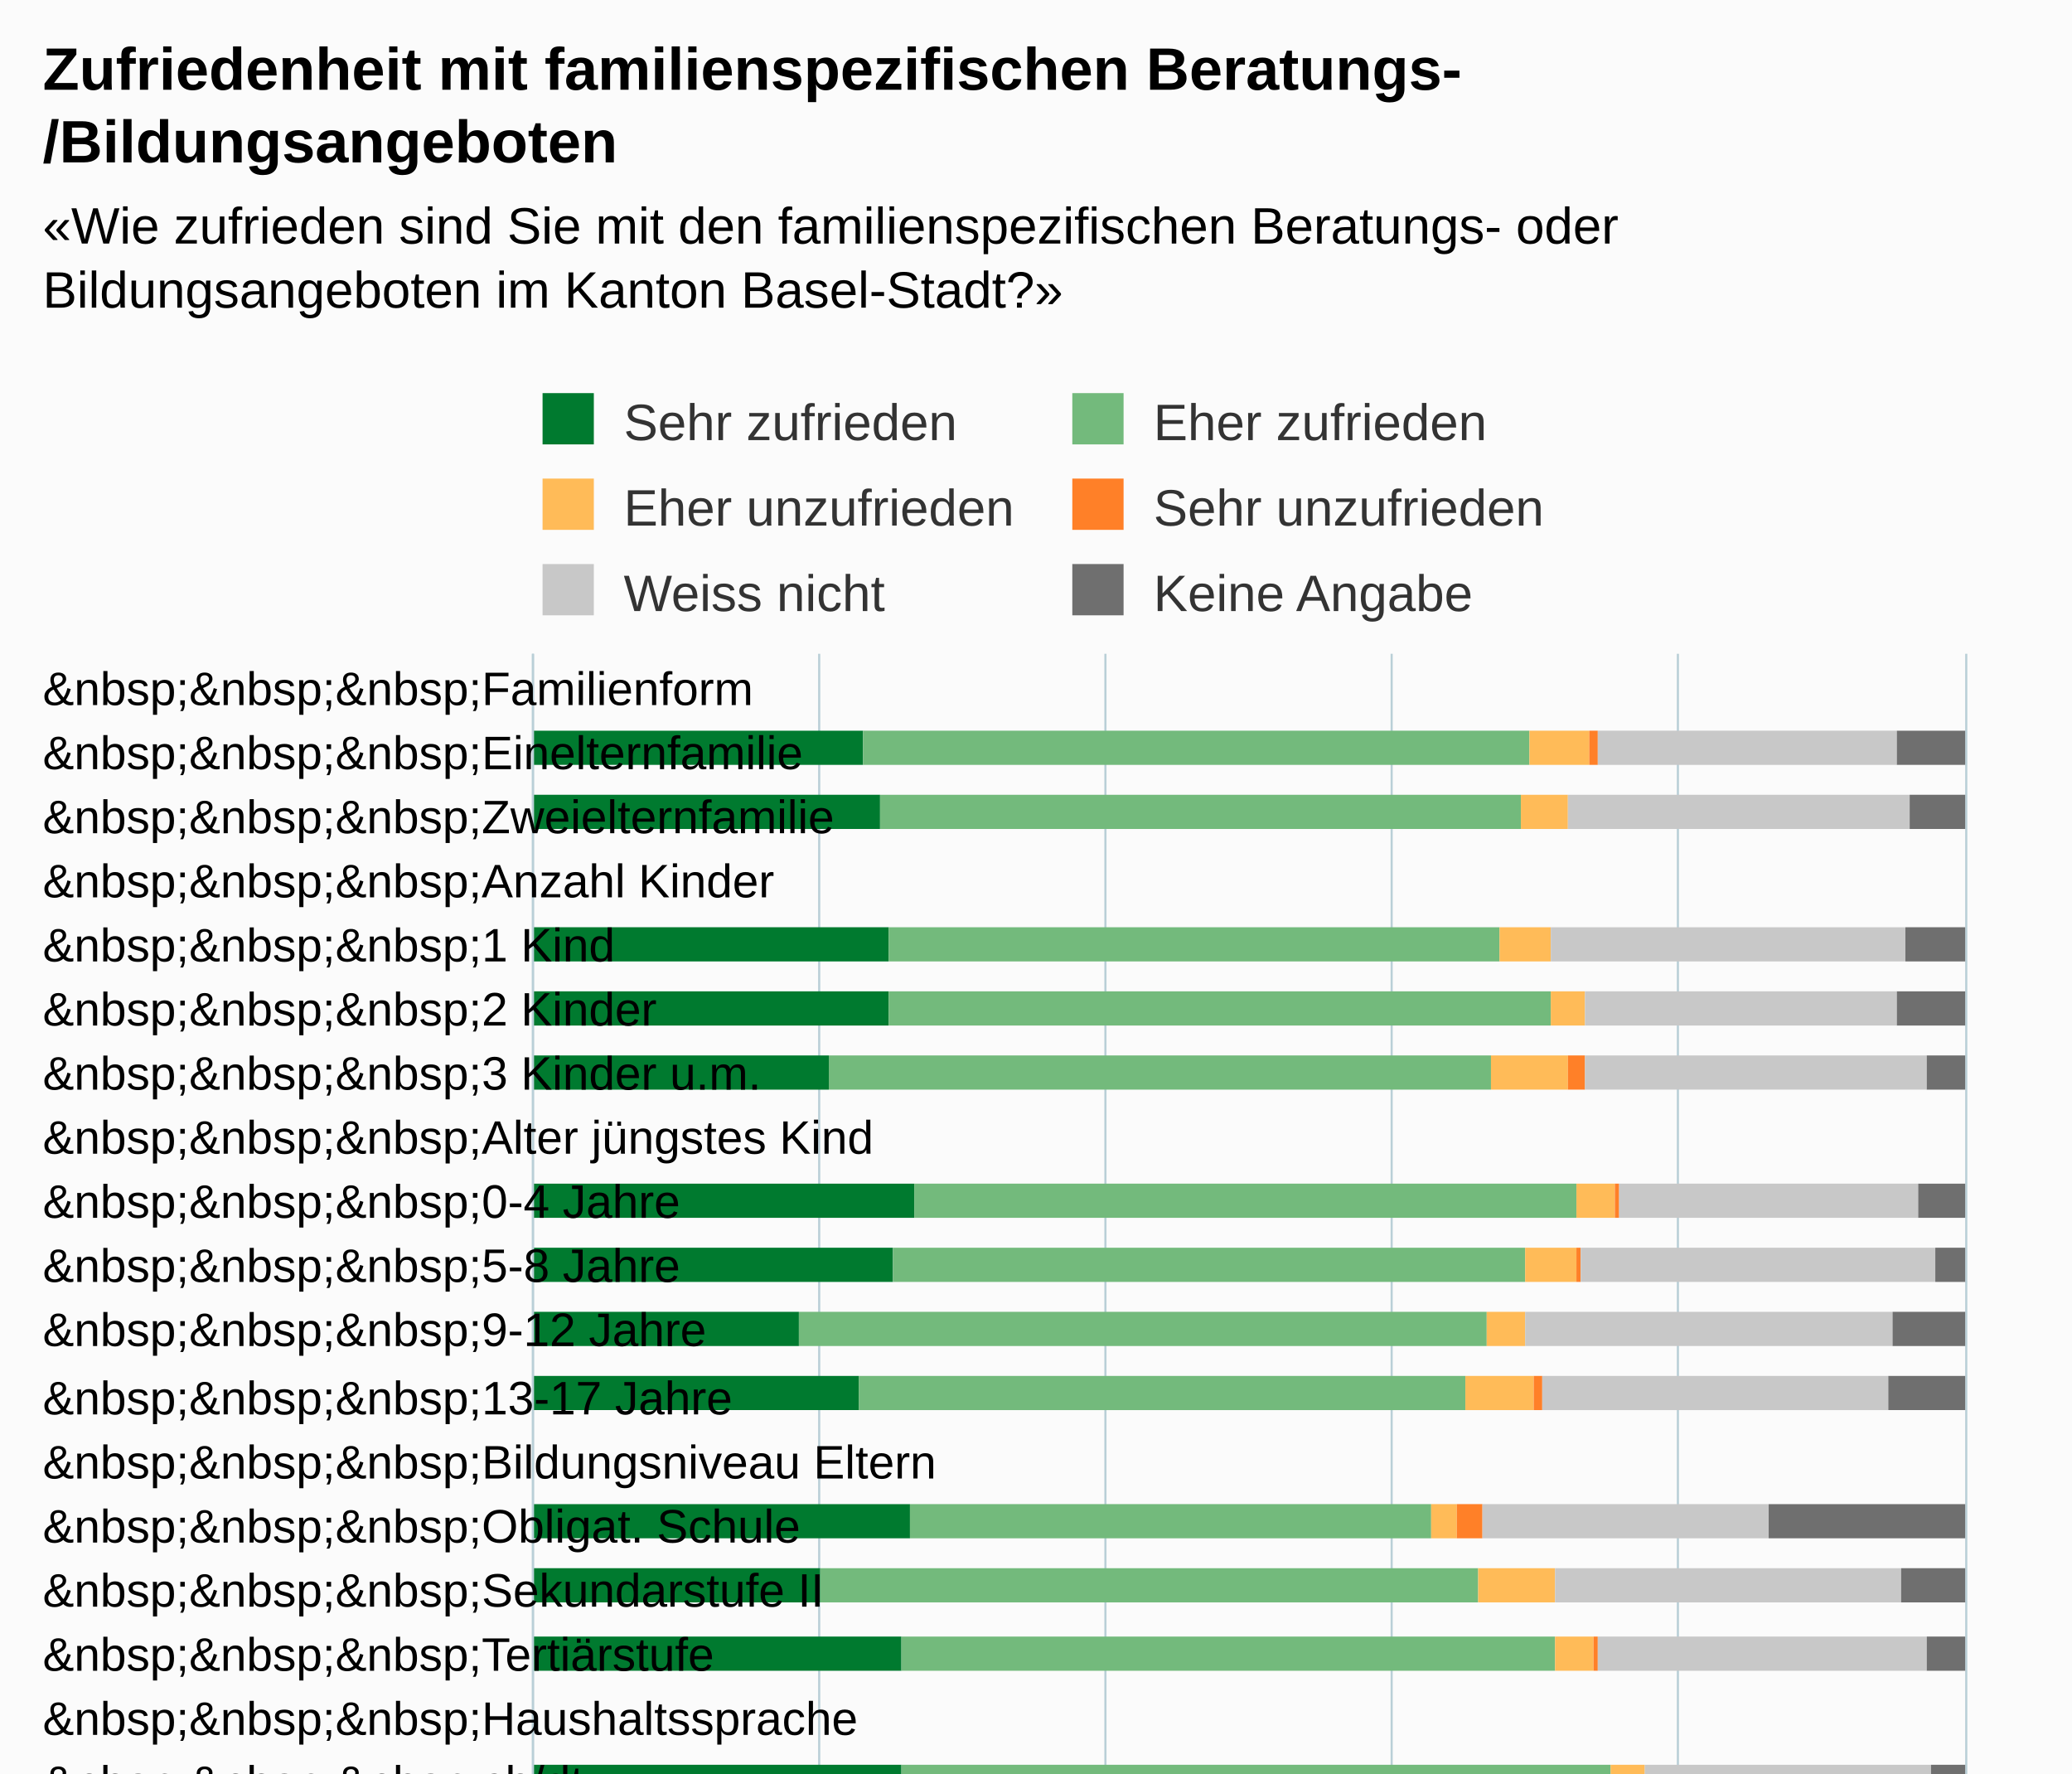
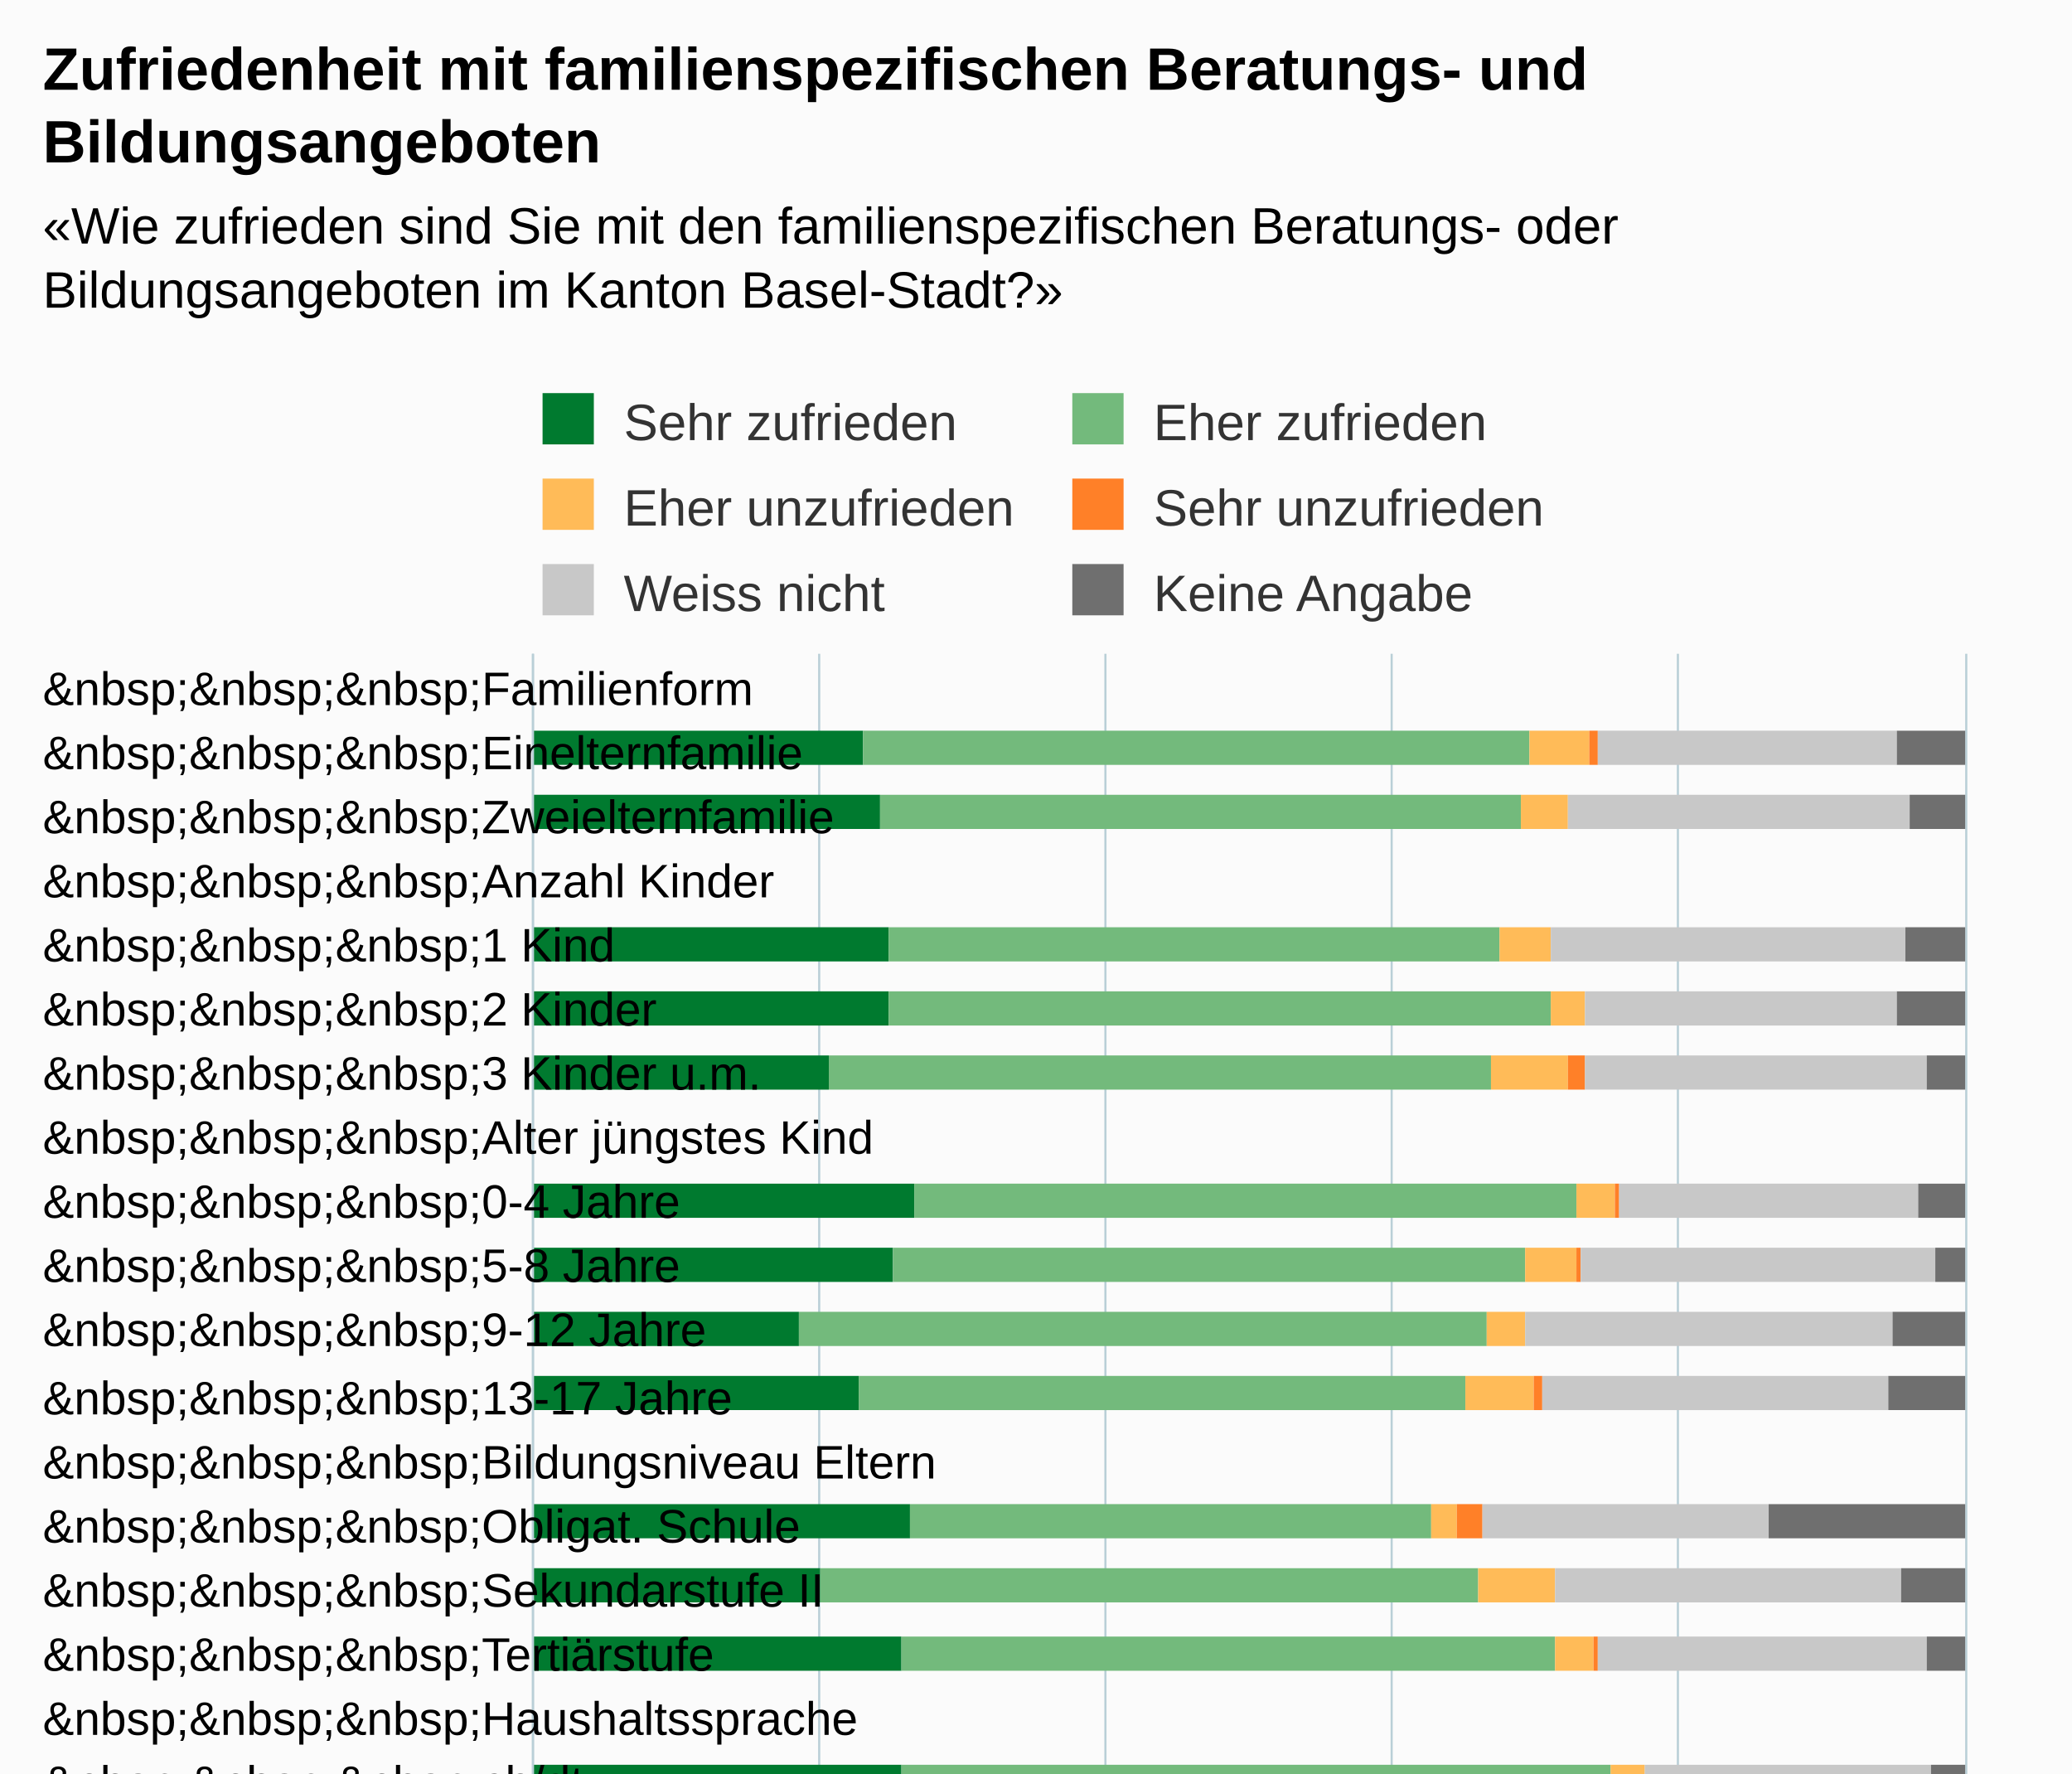
<svg xmlns="http://www.w3.org/2000/svg" version="1.1" class="highcharts-root" style="font-family:Arial;font-size:12px;" viewBox="0 0 485 415">
  <defs>
-     <clipPath id="highcharts-dix34f2-6">
+     <clipPath id="highcharts-hon3lzp-6">
      <rect x="0" y="0" width="498" height="335" fill="none" />
    </clipPath>
-     <clipPath id="highcharts-dix34f2-7">
+     <clipPath id="highcharts-hon3lzp-7">
      <rect x="0" y="0" width="498" height="335" fill="none" />
    </clipPath>
  </defs>
  <rect fill="#fbfbfb" class="highcharts-background" x="0" y="0" width="485" height="713" rx="0" ry="0" />
  <rect fill="none" class="highcharts-plot-background" x="125" y="153" width="335" height="498" />
  <g class="highcharts-pane-group" data-z-index="0" />
  <g class="highcharts-grid highcharts-xaxis-grid " data-z-index="1">
    <path fill="none" data-z-index="1" class="highcharts-grid-line" d="M 125 168.5 L 460 168.5" opacity="1" />
    <path fill="none" data-z-index="1" class="highcharts-grid-line" d="M 125 183.5 L 460 183.5" opacity="1" />
    <path fill="none" data-z-index="1" class="highcharts-grid-line" d="M 125 198.5 L 460 198.5" opacity="1" />
    <path fill="none" data-z-index="1" class="highcharts-grid-line" d="M 125 213.5 L 460 213.5" opacity="1" />
    <path fill="none" data-z-index="1" class="highcharts-grid-line" d="M 125 228.5 L 460 228.5" opacity="1" />
    <path fill="none" data-z-index="1" class="highcharts-grid-line" d="M 125 244.5 L 460 244.5" opacity="1" />
    <path fill="none" data-z-index="1" class="highcharts-grid-line" d="M 125 259.5 L 460 259.5" opacity="1" />
    <path fill="none" data-z-index="1" class="highcharts-grid-line" d="M 125 274.5 L 460 274.5" opacity="1" />
    <path fill="none" data-z-index="1" class="highcharts-grid-line" d="M 125 289.5 L 460 289.5" opacity="1" />
    <path fill="none" data-z-index="1" class="highcharts-grid-line" d="M 125 304.5 L 460 304.5" opacity="1" />
    <path fill="none" data-z-index="1" class="highcharts-grid-line" d="M 125 319.5 L 460 319.5" opacity="1" />
    <path fill="none" data-z-index="1" class="highcharts-grid-line" d="M 125 334.5 L 460 334.5" opacity="1" />
    <path fill="none" data-z-index="1" class="highcharts-grid-line" d="M 125 349.5 L 460 349.5" opacity="1" />
    <path fill="none" data-z-index="1" class="highcharts-grid-line" d="M 125 364.5 L 460 364.5" opacity="1" />
    <path fill="none" data-z-index="1" class="highcharts-grid-line" d="M 125 379.5 L 460 379.5" opacity="1" />
    <path fill="none" data-z-index="1" class="highcharts-grid-line" d="M 125 394.5 L 460 394.5" opacity="1" />
    <path fill="none" data-z-index="1" class="highcharts-grid-line" d="M 125 410.5 L 460 410.5" opacity="1" />
    <path fill="none" data-z-index="1" class="highcharts-grid-line" d="M 125 425.5 L 460 425.5" opacity="1" />
    <path fill="none" data-z-index="1" class="highcharts-grid-line" d="M 125 440.5 L 460 440.5" opacity="1" />
    <path fill="none" data-z-index="1" class="highcharts-grid-line" d="M 125 455.5 L 460 455.5" opacity="1" />
    <path fill="none" data-z-index="1" class="highcharts-grid-line" d="M 125 470.5 L 460 470.5" opacity="1" />
    <path fill="none" data-z-index="1" class="highcharts-grid-line" d="M 125 485.5 L 460 485.5" opacity="1" />
    <path fill="none" data-z-index="1" class="highcharts-grid-line" d="M 125 500.5 L 460 500.5" opacity="1" />
    <path fill="none" data-z-index="1" class="highcharts-grid-line" d="M 125 515.5 L 460 515.5" opacity="1" />
    <path fill="none" data-z-index="1" class="highcharts-grid-line" d="M 125 530.5 L 460 530.5" opacity="1" />
    <path fill="none" data-z-index="1" class="highcharts-grid-line" d="M 125 545.5 L 460 545.5" opacity="1" />
    <path fill="none" data-z-index="1" class="highcharts-grid-line" d="M 125 560.5 L 460 560.5" opacity="1" />
    <path fill="none" data-z-index="1" class="highcharts-grid-line" d="M 125 576.5 L 460 576.5" opacity="1" />
    <path fill="none" data-z-index="1" class="highcharts-grid-line" d="M 125 591.5 L 460 591.5" opacity="1" />
    <path fill="none" data-z-index="1" class="highcharts-grid-line" d="M 125 606.5 L 460 606.5" opacity="1" />
    <path fill="none" data-z-index="1" class="highcharts-grid-line" d="M 125 621.5 L 460 621.5" opacity="1" />
    <path fill="none" data-z-index="1" class="highcharts-grid-line" d="M 125 636.5 L 460 636.5" opacity="1" />
    <path fill="none" data-z-index="1" class="highcharts-grid-line" d="M 125 651.5 L 460 651.5" opacity="1" />
    <path fill="none" data-z-index="1" class="highcharts-grid-line" d="M 125 153.5 L 460 153.5" opacity="1" />
  </g>
  <g class="highcharts-grid highcharts-yaxis-grid " data-z-index="1">
    <path fill="none" stroke="#B9CFD7" stroke-width="0.5" data-z-index="1" class="highcharts-grid-line" d="M 124.75 153 L 124.75 651" opacity="1" />
    <path fill="none" stroke="#B9CFD7" stroke-width="0.5" data-z-index="1" class="highcharts-grid-line" d="M 191.75 153 L 191.75 651" opacity="1" />
    <path fill="none" stroke="#B9CFD7" stroke-width="0.5" data-z-index="1" class="highcharts-grid-line" d="M 258.75 153 L 258.75 651" opacity="1" />
    <path fill="none" stroke="#B9CFD7" stroke-width="0.5" data-z-index="1" class="highcharts-grid-line" d="M 325.75 153 L 325.75 651" opacity="1" />
    <path fill="none" stroke="#B9CFD7" stroke-width="0.5" data-z-index="1" class="highcharts-grid-line" d="M 392.75 153 L 392.75 651" opacity="1" />
    <path fill="none" stroke="#B9CFD7" stroke-width="0.5" data-z-index="1" class="highcharts-grid-line" d="M 460.25 153 L 460.25 651" opacity="1" />
  </g>
  <rect fill="none" class="highcharts-plot-border" data-z-index="1" x="125" y="153" width="335" height="498" />
  <g class="highcharts-axis highcharts-xaxis " data-z-index="2">
    <path fill="none" class="highcharts-axis-line" stroke="#B9CFD7" stroke-width="0.5" data-z-index="7" d="M 124.75 153 L 124.75 651" />
  </g>
  <g class="highcharts-axis highcharts-yaxis " data-z-index="2">
    <path fill="none" class="highcharts-axis-line" data-z-index="7" d="M 125 651 L 460 651" />
  </g>
  <g class="highcharts-series-group" data-z-index="3">
-     <g data-z-index="0.1" class="highcharts-series highcharts-series-0 highcharts-column-series " transform="translate(460,651) rotate(90) scale(-1,1) scale(1 1)" clip-path="url(#highcharts-dix34f2-7)">
+     <g data-z-index="0.1" class="highcharts-series highcharts-series-0 highcharts-column-series " transform="translate(460,651) rotate(90) scale(-1,1) scale(1 1)" clip-path="url(#highcharts-hon3lzp-7)">
      <rect x="472" y="258" width="8" height="78" fill="#007A2F" class="highcharts-point" />
      <rect x="457" y="254" width="8" height="82" fill="#007A2F" class="highcharts-point" />
      <rect x="426" y="252" width="8" height="84" fill="#007A2F" class="highcharts-point" />
      <rect x="411" y="252" width="8" height="84" fill="#007A2F" class="highcharts-point" />
      <rect x="396" y="266" width="8" height="70" fill="#007A2F" class="highcharts-point" />
      <rect x="366" y="246" width="8" height="90" fill="#007A2F" class="highcharts-point" />
      <rect x="351" y="251" width="8" height="85" fill="#007A2F" class="highcharts-point" />
      <rect x="336" y="273" width="8" height="63" fill="#007A2F" class="highcharts-point" />
      <rect x="321" y="259" width="8" height="77" fill="#007A2F" class="highcharts-point" />
      <rect x="291" y="247" width="8" height="89" fill="#007A2F" class="highcharts-point" />
      <rect x="276" y="268" width="8" height="68" fill="#007A2F" class="highcharts-point" />
      <rect x="260" y="249" width="8" height="87" fill="#007A2F" class="highcharts-point" />
      <rect x="230" y="249" width="8" height="87" fill="#007A2F" class="highcharts-point" />
      <rect x="215" y="258" width="8" height="78" fill="#007A2F" class="highcharts-point" />
      <rect x="200" y="268" width="8" height="68" fill="#007A2F" class="highcharts-point" />
      <rect x="170" y="233" width="8" height="103" fill="#007A2F" class="highcharts-point" />
      <rect x="155" y="262" width="8" height="74" fill="#007A2F" class="highcharts-point" />
      <rect x="140" y="255" width="8" height="81" fill="#007A2F" class="highcharts-point" />
      <rect x="110" y="252" width="8" height="84" fill="#007A2F" class="highcharts-point" />
      <rect x="94" y="244" width="8" height="92" fill="#007A2F" class="highcharts-point" />
      <rect x="79" y="256" width="8" height="80" fill="#007A2F" class="highcharts-point" />
      <rect x="64" y="279" width="8" height="57" fill="#007A2F" class="highcharts-point" />
      <rect x="34" y="282" width="8" height="54" fill="#007A2F" class="highcharts-point" />
      <rect x="19" y="273" width="8" height="63" fill="#007A2F" class="highcharts-point" />
      <rect x="4" y="255" width="8" height="81" fill="#007A2F" class="highcharts-point" />
    </g>
    <g data-z-index="0.1" class="highcharts-markers highcharts-series-0 highcharts-column-series " transform="translate(460,651) rotate(90) scale(-1,1) scale(1 1)" clip-path="none" />
-     <g data-z-index="0.1" class="highcharts-series highcharts-series-1 highcharts-column-series " transform="translate(460,651) rotate(90) scale(-1,1) scale(1 1)" clip-path="url(#highcharts-dix34f2-7)">
+     <g data-z-index="0.1" class="highcharts-series highcharts-series-1 highcharts-column-series " transform="translate(460,651) rotate(90) scale(-1,1) scale(1 1)" clip-path="url(#highcharts-hon3lzp-7)">
      <rect x="472" y="102" width="8" height="156" fill="#73BA7C" class="highcharts-point" />
      <rect x="457" y="104" width="8" height="150" fill="#73BA7C" class="highcharts-point" />
      <rect x="426" y="109" width="8" height="143" fill="#73BA7C" class="highcharts-point" />
      <rect x="411" y="97" width="8" height="155" fill="#73BA7C" class="highcharts-point" />
      <rect x="396" y="111" width="8" height="155" fill="#73BA7C" class="highcharts-point" />
      <rect x="366" y="91" width="8" height="155" fill="#73BA7C" class="highcharts-point" />
      <rect x="351" y="103" width="8" height="148" fill="#73BA7C" class="highcharts-point" />
      <rect x="336" y="112" width="8" height="161" fill="#73BA7C" class="highcharts-point" />
      <rect x="321" y="117" width="8" height="142" fill="#73BA7C" class="highcharts-point" />
      <rect x="291" y="125" width="8" height="122" fill="#73BA7C" class="highcharts-point" />
      <rect x="276" y="114" width="8" height="154" fill="#73BA7C" class="highcharts-point" />
      <rect x="260" y="96" width="8" height="153" fill="#73BA7C" class="highcharts-point" />
      <rect x="230" y="83" width="8" height="166" fill="#73BA7C" class="highcharts-point" />
      <rect x="215" y="112" width="8" height="146" fill="#73BA7C" class="highcharts-point" />
      <rect x="200" y="154" width="8" height="114" fill="#73BA7C" class="highcharts-point" />
      <rect x="170" y="116" width="8" height="117" fill="#73BA7C" class="highcharts-point" />
      <rect x="155" y="106" width="8" height="156" fill="#73BA7C" class="highcharts-point" />
      <rect x="140" y="100" width="8" height="155" fill="#73BA7C" class="highcharts-point" />
      <rect x="110" y="103" width="8" height="149" fill="#73BA7C" class="highcharts-point" />
      <rect x="94" y="97" width="8" height="147" fill="#73BA7C" class="highcharts-point" />
      <rect x="79" y="101" width="8" height="155" fill="#73BA7C" class="highcharts-point" />
      <rect x="64" y="122" width="8" height="157" fill="#73BA7C" class="highcharts-point" />
      <rect x="34" y="148" width="8" height="134" fill="#73BA7C" class="highcharts-point" />
      <rect x="19" y="126" width="8" height="147" fill="#73BA7C" class="highcharts-point" />
      <rect x="4" y="104" width="8" height="151" fill="#73BA7C" class="highcharts-point" />
    </g>
    <g data-z-index="0.1" class="highcharts-markers highcharts-series-1 highcharts-column-series " transform="translate(460,651) rotate(90) scale(-1,1) scale(1 1)" clip-path="none" />
-     <g data-z-index="0.1" class="highcharts-series highcharts-series-2 highcharts-column-series " transform="translate(460,651) rotate(90) scale(-1,1) scale(1 1)" clip-path="url(#highcharts-dix34f2-7)">
+     <g data-z-index="0.1" class="highcharts-series highcharts-series-2 highcharts-column-series " transform="translate(460,651) rotate(90) scale(-1,1) scale(1 1)" clip-path="url(#highcharts-hon3lzp-7)">
      <rect x="472" y="88" width="8" height="14" fill="#FFBB58" class="highcharts-point" />
      <rect x="457" y="93" width="8" height="11" fill="#FFBB58" class="highcharts-point" />
      <rect x="426" y="97" width="8" height="12" fill="#FFBB58" class="highcharts-point" />
      <rect x="411" y="89" width="8" height="8" fill="#FFBB58" class="highcharts-point" />
      <rect x="396" y="93" width="8" height="18" fill="#FFBB58" class="highcharts-point" />
      <rect x="366" y="82" width="8" height="9" fill="#FFBB58" class="highcharts-point" />
      <rect x="351" y="91" width="8" height="12" fill="#FFBB58" class="highcharts-point" />
      <rect x="336" y="103" width="8" height="9" fill="#FFBB58" class="highcharts-point" />
      <rect x="321" y="101" width="8" height="16" fill="#FFBB58" class="highcharts-point" />
      <rect x="291" y="119" width="8" height="6" fill="#FFBB58" class="highcharts-point" />
      <rect x="276" y="96" width="8" height="18" fill="#FFBB58" class="highcharts-point" />
      <rect x="260" y="87" width="8" height="9" fill="#FFBB58" class="highcharts-point" />
      <rect x="230" y="75" width="8" height="8" fill="#FFBB58" class="highcharts-point" />
      <rect x="215" y="94" width="8" height="18" fill="#FFBB58" class="highcharts-point" />
      <rect x="200" y="141" width="8" height="13" fill="#FFBB58" class="highcharts-point" />
      <rect x="170" y="104" width="8" height="12" fill="#FFBB58" class="highcharts-point" />
      <rect x="155" y="90" width="8" height="16" fill="#FFBB58" class="highcharts-point" />
      <rect x="140" y="91" width="8" height="9" fill="#FFBB58" class="highcharts-point" />
      <rect x="110" y="93" width="8" height="10" fill="#FFBB58" class="highcharts-point" />
      <rect x="94" y="88" width="8" height="9" fill="#FFBB58" class="highcharts-point" />
      <rect x="79" y="89" width="8" height="12" fill="#FFBB58" class="highcharts-point" />
      <rect x="64" y="102" width="8" height="20" fill="#FFBB58" class="highcharts-point" />
      <rect x="34" y="136" width="8" height="12" fill="#FFBB58" class="highcharts-point" />
      <rect x="19" y="114" width="8" height="12" fill="#FFBB58" class="highcharts-point" />
      <rect x="4" y="93" width="8" height="11" fill="#FFBB58" class="highcharts-point" />
    </g>
    <g data-z-index="0.1" class="highcharts-markers highcharts-series-2 highcharts-column-series " transform="translate(460,651) rotate(90) scale(-1,1) scale(1 1)" clip-path="none" />
-     <g data-z-index="0.1" class="highcharts-series highcharts-series-3 highcharts-column-series " transform="translate(460,651) rotate(90) scale(-1,1) scale(1 1)" clip-path="url(#highcharts-dix34f2-7)">
+     <g data-z-index="0.1" class="highcharts-series highcharts-series-3 highcharts-column-series " transform="translate(460,651) rotate(90) scale(-1,1) scale(1 1)" clip-path="url(#highcharts-hon3lzp-7)">
      <rect x="472" y="86" width="8" height="2" fill="#FF8028" class="highcharts-point" />
      <rect x="457" y="93" width="8" height="0" fill="#FF8028" class="highcharts-point" />
      <rect x="426" y="97" width="8" height="0" fill="#FF8028" class="highcharts-point" />
      <rect x="411" y="89" width="8" height="0" fill="#FF8028" class="highcharts-point" />
      <rect x="396" y="89" width="8" height="4" fill="#FF8028" class="highcharts-point" />
      <rect x="366" y="81" width="8" height="1" fill="#FF8028" class="highcharts-point" />
      <rect x="351" y="90" width="8" height="1" fill="#FF8028" class="highcharts-point" />
      <rect x="336" y="103" width="8" height="0" fill="#FF8028" class="highcharts-point" />
      <rect x="321" y="99" width="8" height="2" fill="#FF8028" class="highcharts-point" />
      <rect x="291" y="113" width="8" height="6" fill="#FF8028" class="highcharts-point" />
      <rect x="276" y="96" width="8" height="0" fill="#FF8028" class="highcharts-point" />
      <rect x="260" y="86" width="8" height="1" fill="#FF8028" class="highcharts-point" />
      <rect x="230" y="75" width="8" height="0" fill="#FF8028" class="highcharts-point" />
      <rect x="215" y="93" width="8" height="1" fill="#FF8028" class="highcharts-point" />
      <rect x="200" y="137" width="8" height="4" fill="#FF8028" class="highcharts-point" />
      <rect x="170" y="104" width="8" height="0" fill="#FF8028" class="highcharts-point" />
      <rect x="155" y="88" width="8" height="2" fill="#FF8028" class="highcharts-point" />
      <rect x="140" y="91" width="8" height="0" fill="#FF8028" class="highcharts-point" />
      <rect x="110" y="92" width="8" height="1" fill="#FF8028" class="highcharts-point" />
      <rect x="94" y="88" width="8" height="0" fill="#FF8028" class="highcharts-point" />
      <rect x="79" y="87" width="8" height="2" fill="#FF8028" class="highcharts-point" />
      <rect x="64" y="102" width="8" height="0" fill="#FF8028" class="highcharts-point" />
      <rect x="34" y="133" width="8" height="3" fill="#FF8028" class="highcharts-point" />
      <rect x="19" y="111" width="8" height="3" fill="#FF8028" class="highcharts-point" />
      <rect x="4" y="92" width="8" height="1" fill="#FF8028" class="highcharts-point" />
    </g>
    <g data-z-index="0.1" class="highcharts-markers highcharts-series-3 highcharts-column-series " transform="translate(460,651) rotate(90) scale(-1,1) scale(1 1)" clip-path="none" />
-     <g data-z-index="0.1" class="highcharts-series highcharts-series-4 highcharts-column-series " transform="translate(460,651) rotate(90) scale(-1,1) scale(1 1)" clip-path="url(#highcharts-dix34f2-7)">
+     <g data-z-index="0.1" class="highcharts-series highcharts-series-4 highcharts-column-series " transform="translate(460,651) rotate(90) scale(-1,1) scale(1 1)" clip-path="url(#highcharts-hon3lzp-7)">
      <rect x="472" y="16" width="8" height="70" fill="#C8C8C8" class="highcharts-point" />
      <rect x="457" y="13" width="8" height="80" fill="#C8C8C8" class="highcharts-point" />
      <rect x="426" y="14" width="8" height="83" fill="#C8C8C8" class="highcharts-point" />
      <rect x="411" y="16" width="8" height="73" fill="#C8C8C8" class="highcharts-point" />
      <rect x="396" y="9" width="8" height="80" fill="#C8C8C8" class="highcharts-point" />
      <rect x="366" y="11" width="8" height="70" fill="#C8C8C8" class="highcharts-point" />
      <rect x="351" y="7" width="8" height="83" fill="#C8C8C8" class="highcharts-point" />
      <rect x="336" y="17" width="8" height="86" fill="#C8C8C8" class="highcharts-point" />
      <rect x="321" y="18" width="8" height="81" fill="#C8C8C8" class="highcharts-point" />
      <rect x="291" y="46" width="8" height="67" fill="#C8C8C8" class="highcharts-point" />
      <rect x="276" y="15" width="8" height="81" fill="#C8C8C8" class="highcharts-point" />
      <rect x="260" y="9" width="8" height="77" fill="#C8C8C8" class="highcharts-point" />
      <rect x="230" y="8" width="8" height="67" fill="#C8C8C8" class="highcharts-point" />
      <rect x="215" y="17" width="8" height="76" fill="#C8C8C8" class="highcharts-point" />
      <rect x="200" y="27" width="8" height="110" fill="#C8C8C8" class="highcharts-point" />
      <rect x="170" y="31" width="8" height="73" fill="#C8C8C8" class="highcharts-point" />
      <rect x="155" y="14" width="8" height="74" fill="#C8C8C8" class="highcharts-point" />
      <rect x="140" y="10" width="8" height="81" fill="#C8C8C8" class="highcharts-point" />
      <rect x="110" y="12" width="8" height="80" fill="#C8C8C8" class="highcharts-point" />
      <rect x="94" y="16" width="8" height="72" fill="#C8C8C8" class="highcharts-point" />
      <rect x="79" y="15" width="8" height="72" fill="#C8C8C8" class="highcharts-point" />
      <rect x="64" y="5" width="8" height="97" fill="#C8C8C8" class="highcharts-point" />
      <rect x="34" y="27" width="8" height="106" fill="#C8C8C8" class="highcharts-point" />
      <rect x="19" y="17" width="8" height="94" fill="#C8C8C8" class="highcharts-point" />
      <rect x="4" y="14" width="8" height="78" fill="#C8C8C8" class="highcharts-point" />
    </g>
    <g data-z-index="0.1" class="highcharts-markers highcharts-series-4 highcharts-column-series " transform="translate(460,651) rotate(90) scale(-1,1) scale(1 1)" clip-path="none" />
-     <g data-z-index="0.1" class="highcharts-series highcharts-series-5 highcharts-column-series " transform="translate(460,651) rotate(90) scale(-1,1) scale(1 1)" clip-path="url(#highcharts-dix34f2-7)">
+     <g data-z-index="0.1" class="highcharts-series highcharts-series-5 highcharts-column-series " transform="translate(460,651) rotate(90) scale(-1,1) scale(1 1)" clip-path="url(#highcharts-hon3lzp-7)">
      <rect x="472" y="0" width="8" height="16" fill="#6F6F6F" class="highcharts-point" />
      <rect x="457" y="0" width="8" height="13" fill="#6F6F6F" class="highcharts-point" />
      <rect x="426" y="0" width="8" height="14" fill="#6F6F6F" class="highcharts-point" />
      <rect x="411" y="0" width="8" height="16" fill="#6F6F6F" class="highcharts-point" />
      <rect x="396" y="0" width="8" height="9" fill="#6F6F6F" class="highcharts-point" />
      <rect x="366" y="0" width="8" height="11" fill="#6F6F6F" class="highcharts-point" />
      <rect x="351" y="0" width="8" height="7" fill="#6F6F6F" class="highcharts-point" />
      <rect x="336" y="0" width="8" height="17" fill="#6F6F6F" class="highcharts-point" />
      <rect x="321" y="0" width="8" height="18" fill="#6F6F6F" class="highcharts-point" />
      <rect x="291" y="0" width="8" height="46" fill="#6F6F6F" class="highcharts-point" />
      <rect x="276" y="0" width="8" height="15" fill="#6F6F6F" class="highcharts-point" />
      <rect x="260" y="0" width="8" height="9" fill="#6F6F6F" class="highcharts-point" />
      <rect x="230" y="0" width="8" height="8" fill="#6F6F6F" class="highcharts-point" />
      <rect x="215" y="0" width="8" height="17" fill="#6F6F6F" class="highcharts-point" />
      <rect x="200" y="0" width="8" height="27" fill="#6F6F6F" class="highcharts-point" />
      <rect x="170" y="0" width="8" height="31" fill="#6F6F6F" class="highcharts-point" />
      <rect x="155" y="0" width="8" height="14" fill="#6F6F6F" class="highcharts-point" />
      <rect x="140" y="0" width="8" height="10" fill="#6F6F6F" class="highcharts-point" />
      <rect x="110" y="0" width="8" height="12" fill="#6F6F6F" class="highcharts-point" />
      <rect x="94" y="0" width="8" height="16" fill="#6F6F6F" class="highcharts-point" />
      <rect x="79" y="0" width="8" height="15" fill="#6F6F6F" class="highcharts-point" />
      <rect x="64" y="0" width="8" height="5" fill="#6F6F6F" class="highcharts-point" />
      <rect x="34" y="0" width="8" height="27" fill="#6F6F6F" class="highcharts-point" />
      <rect x="19" y="0" width="8" height="17" fill="#6F6F6F" class="highcharts-point" />
      <rect x="4" y="0" width="8" height="14" fill="#6F6F6F" class="highcharts-point" />
    </g>
    <g data-z-index="0.1" class="highcharts-markers highcharts-series-5 highcharts-column-series " transform="translate(460,651) rotate(90) scale(-1,1) scale(1 1)" clip-path="none" />
  </g>
  <text x="10" text-anchor="start" class="highcharts-title" data-z-index="4" style="color:#000000;font-size:14px;font-weight:bold;fill:#000000;" y="21">
-     <tspan>Zufriedenheit mit familienspezifischen Beratungs-</tspan>
-     <tspan dy="17" x="10">/Bildungsangeboten</tspan>
+     <tspan>Zufriedenheit mit familienspezifischen Beratungs- und</tspan>
+     <tspan dy="17" x="10">Bildungsangeboten</tspan>
  </text>
  <text x="10" text-anchor="start" class="highcharts-subtitle" data-z-index="4" style="color:#000000;font-size:12px;fill:#000000;" y="57">
    <tspan>«Wie zufrieden sind Sie mit den familienspezifischen Beratungs- oder</tspan>
    <tspan dy="15" x="10">Bildungsangeboten im Kanton Basel-Stadt?»</tspan>
  </text>
  <g class="highcharts-legend" data-z-index="7" transform="translate(120,88)">
    <rect fill="none" class="highcharts-legend-box" rx="0" ry="0" x="0" y="0" width="248" height="65" visibility="visible" />
    <g data-z-index="1">
      <g>
        <g class="highcharts-legend-item highcharts-column-series highcharts-color-undefined highcharts-series-0" data-z-index="1" transform="translate(5,0)">
          <text x="21" style="color:#333333;font-size:12px;font-weight:normal;cursor:pointer;fill:#333333;" text-anchor="start" data-z-index="2" y="15">
            <tspan>Sehr zufrieden</tspan>
          </text>
          <rect x="2" y="4" width="12" height="12" fill="#007A2F" class="highcharts-point" data-z-index="3" />
        </g>
        <g class="highcharts-legend-item highcharts-column-series highcharts-color-undefined highcharts-series-1" data-z-index="1" transform="translate(129,0)">
          <text x="21" y="15" style="color:#333333;font-size:12px;font-weight:normal;cursor:pointer;fill:#333333;" text-anchor="start" data-z-index="2">
            <tspan>Eher zufrieden</tspan>
          </text>
          <rect x="2" y="4" width="12" height="12" fill="#73BA7C" class="highcharts-point" data-z-index="3" />
        </g>
        <g class="highcharts-legend-item highcharts-column-series highcharts-color-undefined highcharts-series-2" data-z-index="1" transform="translate(5,20)">
          <text x="21" y="15" style="color:#333333;font-size:12px;font-weight:normal;cursor:pointer;fill:#333333;" text-anchor="start" data-z-index="2">
            <tspan>Eher unzufrieden</tspan>
          </text>
          <rect x="2" y="4" width="12" height="12" fill="#FFBB58" class="highcharts-point" data-z-index="3" />
        </g>
        <g class="highcharts-legend-item highcharts-column-series highcharts-color-undefined highcharts-series-3" data-z-index="1" transform="translate(129,20)">
          <text x="21" y="15" style="color:#333333;font-size:12px;font-weight:normal;cursor:pointer;fill:#333333;" text-anchor="start" data-z-index="2">
            <tspan>Sehr unzufrieden</tspan>
          </text>
          <rect x="2" y="4" width="12" height="12" fill="#FF8028" class="highcharts-point" data-z-index="3" />
        </g>
        <g class="highcharts-legend-item highcharts-column-series highcharts-color-undefined highcharts-series-4" data-z-index="1" transform="translate(5,40)">
          <text x="21" y="15" style="color:#333333;font-size:12px;font-weight:normal;cursor:pointer;fill:#333333;" text-anchor="start" data-z-index="2">
            <tspan>Weiss nicht</tspan>
          </text>
          <rect x="2" y="4" width="12" height="12" fill="#C8C8C8" class="highcharts-point" data-z-index="3" />
        </g>
        <g class="highcharts-legend-item highcharts-column-series highcharts-color-undefined highcharts-series-5" data-z-index="1" transform="translate(129,40)">
          <text x="21" y="15" style="color:#333333;font-size:12px;font-weight:normal;cursor:pointer;fill:#333333;" text-anchor="start" data-z-index="2">
            <tspan>Keine Angabe</tspan>
          </text>
          <rect x="2" y="4" width="12" height="12" fill="#6F6F6F" class="highcharts-point" data-z-index="3" />
        </g>
      </g>
    </g>
  </g>
  <g class="highcharts-axis-labels highcharts-xaxis-labels " data-z-index="7">
    <text x="10" style="color:#000000;cursor:default;font-size:11px;white-space:nowrap;fill:#000000;" text-anchor="start" transform="translate(0,0)" y="165" opacity="1">
      <tspan>&amp;nbsp;&amp;nbsp;&amp;nbsp;Familienform</tspan>
    </text>
    <text x="10" style="color:#000000;cursor:default;font-size:11px;white-space:nowrap;fill:#000000;" text-anchor="start" transform="translate(0,0)" y="180" opacity="1">
      <tspan>&amp;nbsp;&amp;nbsp;&amp;nbsp;Einelternfamilie</tspan>
    </text>
    <text x="10" style="color:#000000;cursor:default;font-size:11px;white-space:nowrap;fill:#000000;" text-anchor="start" transform="translate(0,0)" y="195" opacity="1">
      <tspan>&amp;nbsp;&amp;nbsp;&amp;nbsp;Zweielternfamilie</tspan>
    </text>
    <text x="10" style="color:#000000;cursor:default;font-size:11px;white-space:nowrap;fill:#000000;" text-anchor="start" transform="translate(0,0)" y="210" opacity="1">
      <tspan>&amp;nbsp;&amp;nbsp;&amp;nbsp;Anzahl Kinder</tspan>
    </text>
    <text x="10" style="color:#000000;cursor:default;font-size:11px;white-space:nowrap;fill:#000000;" text-anchor="start" transform="translate(0,0)" y="225" opacity="1">
      <tspan>&amp;nbsp;&amp;nbsp;&amp;nbsp;1 Kind</tspan>
    </text>
    <text x="10" style="color:#000000;cursor:default;font-size:11px;white-space:nowrap;fill:#000000;" text-anchor="start" transform="translate(0,0)" y="240" opacity="1">
      <tspan>&amp;nbsp;&amp;nbsp;&amp;nbsp;2 Kinder</tspan>
    </text>
    <text x="10" style="color:#000000;cursor:default;font-size:11px;white-space:nowrap;fill:#000000;" text-anchor="start" transform="translate(0,0)" y="255" opacity="1">
      <tspan>&amp;nbsp;&amp;nbsp;&amp;nbsp;3 Kinder u.m.</tspan>
    </text>
    <text x="10" style="color:#000000;cursor:default;font-size:11px;white-space:nowrap;fill:#000000;" text-anchor="start" transform="translate(0,0)" y="270" opacity="1">
      <tspan>&amp;nbsp;&amp;nbsp;&amp;nbsp;Alter jüngstes Kind</tspan>
    </text>
    <text x="10" style="color:#000000;cursor:default;font-size:11px;white-space:nowrap;fill:#000000;" text-anchor="start" transform="translate(0,0)" y="285" opacity="1">
      <tspan>&amp;nbsp;&amp;nbsp;&amp;nbsp;0-4 Jahre</tspan>
    </text>
    <text x="10" style="color:#000000;cursor:default;font-size:11px;white-space:nowrap;fill:#000000;" text-anchor="start" transform="translate(0,0)" y="300" opacity="1">
      <tspan>&amp;nbsp;&amp;nbsp;&amp;nbsp;5-8 Jahre</tspan>
    </text>
    <text x="10" style="color:#000000;cursor:default;font-size:11px;white-space:nowrap;fill:#000000;" text-anchor="start" transform="translate(0,0)" y="315" opacity="1">
      <tspan>&amp;nbsp;&amp;nbsp;&amp;nbsp;9-12 Jahre</tspan>
    </text>
    <text x="10" style="color:#000000;cursor:default;font-size:11px;white-space:nowrap;fill:#000000;" text-anchor="start" transform="translate(0,0)" y="331" opacity="1">
      <tspan>&amp;nbsp;&amp;nbsp;&amp;nbsp;13-17 Jahre</tspan>
    </text>
    <text x="10" style="color:#000000;cursor:default;font-size:11px;white-space:nowrap;fill:#000000;" text-anchor="start" transform="translate(0,0)" y="346" opacity="1">
      <tspan>&amp;nbsp;&amp;nbsp;&amp;nbsp;Bildungsniveau Eltern</tspan>
    </text>
    <text x="10" style="color:#000000;cursor:default;font-size:11px;white-space:nowrap;fill:#000000;" text-anchor="start" transform="translate(0,0)" y="361" opacity="1">
      <tspan>&amp;nbsp;&amp;nbsp;&amp;nbsp;Obligat. Schule</tspan>
    </text>
    <text x="10" style="color:#000000;cursor:default;font-size:11px;white-space:nowrap;fill:#000000;" text-anchor="start" transform="translate(0,0)" y="376" opacity="1">
      <tspan>&amp;nbsp;&amp;nbsp;&amp;nbsp;Sekundarstufe II</tspan>
    </text>
    <text x="10" style="color:#000000;cursor:default;font-size:11px;white-space:nowrap;fill:#000000;" text-anchor="start" transform="translate(0,0)" y="391" opacity="1">
      <tspan>&amp;nbsp;&amp;nbsp;&amp;nbsp;Tertiärstufe</tspan>
    </text>
    <text x="10" style="color:#000000;cursor:default;font-size:11px;white-space:nowrap;fill:#000000;" text-anchor="start" transform="translate(0,0)" y="406" opacity="1">
      <tspan>&amp;nbsp;&amp;nbsp;&amp;nbsp;Haushaltssprache</tspan>
    </text>
    <text x="10" style="color:#000000;cursor:default;font-size:11px;white-space:nowrap;fill:#000000;" text-anchor="start" transform="translate(0,0)" y="421" opacity="1">
      <tspan>&amp;nbsp;&amp;nbsp;&amp;nbsp;ch/dt</tspan>
    </text>
    <text x="10" style="color:#000000;cursor:default;font-size:11px;white-space:nowrap;fill:#000000;" text-anchor="start" transform="translate(0,0)" y="436" opacity="1">
      <tspan>&amp;nbsp;&amp;nbsp;&amp;nbsp;ch/dt und andere</tspan>
    </text>
    <text x="10" style="color:#000000;cursor:default;font-size:11px;white-space:nowrap;fill:#000000;" text-anchor="start" transform="translate(0,0)" y="451" opacity="1">
      <tspan>&amp;nbsp;&amp;nbsp;&amp;nbsp;nur andere</tspan>
    </text>
    <text x="10" style="color:#000000;cursor:default;font-size:11px;white-space:nowrap;fill:#000000;" text-anchor="start" transform="translate(0,0)" y="466" opacity="1">
      <tspan>&amp;nbsp;&amp;nbsp;&amp;nbsp;Haushaltseinkommen</tspan>
    </text>
    <text x="10" style="color:#000000;cursor:default;font-size:11px;white-space:nowrap;fill:#000000;" text-anchor="start" transform="translate(0,0)" y="481" opacity="1">
      <tspan>&amp;nbsp;&amp;nbsp;&amp;nbsp;&lt;3000 Fr.</tspan>
    </text>
    <text x="10" style="color:#000000;cursor:default;font-size:11px;white-space:nowrap;fill:#000000;" text-anchor="start" transform="translate(0,0)" y="497" opacity="1">
      <tspan>&amp;nbsp;&amp;nbsp;&amp;nbsp;3000-7499 Fr.</tspan>
    </text>
    <text x="10" style="color:#000000;cursor:default;font-size:11px;white-space:nowrap;fill:#000000;" text-anchor="start" transform="translate(0,0)" y="512" opacity="1">
      <tspan>&amp;nbsp;&amp;nbsp;&amp;nbsp;&gt;7499 Fr.</tspan>
    </text>
    <text x="10" style="color:#000000;cursor:default;font-size:11px;white-space:nowrap;fill:#000000;" text-anchor="start" transform="translate(0,0)" y="527" opacity="1">
      <tspan>&amp;nbsp;&amp;nbsp;&amp;nbsp;Wahlkreis</tspan>
    </text>
    <text x="10" style="color:#000000;cursor:default;font-size:11px;white-space:nowrap;fill:#000000;" text-anchor="start" transform="translate(0,0)" y="542" opacity="1">
      <tspan>&amp;nbsp;&amp;nbsp;&amp;nbsp;Grossbasel Ost</tspan>
    </text>
    <text x="10" style="color:#000000;cursor:default;font-size:11px;white-space:nowrap;fill:#000000;" text-anchor="start" transform="translate(0,0)" y="557" opacity="1">
      <tspan>&amp;nbsp;&amp;nbsp;&amp;nbsp;Grossbasel West</tspan>
    </text>
    <text x="10" style="color:#000000;cursor:default;font-size:11px;white-space:nowrap;fill:#000000;" text-anchor="start" transform="translate(0,0)" y="572" opacity="1">
      <tspan>&amp;nbsp;&amp;nbsp;&amp;nbsp;Kleinbasel</tspan>
    </text>
    <text x="10" style="color:#000000;cursor:default;font-size:11px;white-space:nowrap;fill:#000000;" text-anchor="start" transform="translate(0,0)" y="587" opacity="1">
      <tspan>&amp;nbsp;&amp;nbsp;&amp;nbsp;Riehen, Bettingen</tspan>
    </text>
    <text x="10" style="color:#000000;cursor:default;font-size:11px;white-space:nowrap;fill:#000000;" text-anchor="start" transform="translate(0,0)" y="602" opacity="1">
      <tspan>&amp;nbsp;&amp;nbsp;&amp;nbsp;Befragungsjahr</tspan>
    </text>
    <text x="10" style="color:#000000;cursor:default;font-size:11px;white-space:nowrap;fill:#000000;" text-anchor="start" transform="translate(0,0)" y="617" opacity="1">
      <tspan>&amp;nbsp;&amp;nbsp;&amp;nbsp;2009</tspan>
    </text>
    <text x="10" style="color:#000000;cursor:default;font-size:11px;white-space:nowrap;fill:#000000;" text-anchor="start" transform="translate(0,0)" y="632" opacity="1">
      <tspan>&amp;nbsp;&amp;nbsp;&amp;nbsp;2013</tspan>
    </text>
    <text x="10" style="color:#000000;cursor:default;font-size:11px;white-space:nowrap;fill:#000000;" text-anchor="start" transform="translate(0,0)" y="647" opacity="1">
      <tspan>&amp;nbsp;&amp;nbsp;&amp;nbsp;2017</tspan>
    </text>
  </g>
  <g class="highcharts-axis-labels highcharts-yaxis-labels " data-z-index="7">
    <text x="125" style="color:#000000;cursor:default;font-size:11px;fill:#000000;" text-anchor="middle" transform="translate(0,0)" y="670" opacity="1">0%</text>
    <text x="192" style="color:#000000;cursor:default;font-size:11px;fill:#000000;" text-anchor="middle" transform="translate(0,0)" y="670" opacity="1">20%</text>
    <text x="259" style="color:#000000;cursor:default;font-size:11px;fill:#000000;" text-anchor="middle" transform="translate(0,0)" y="670" opacity="1">40%</text>
    <text x="326" style="color:#000000;cursor:default;font-size:11px;fill:#000000;" text-anchor="middle" transform="translate(0,0)" y="670" opacity="1">60%</text>
    <text x="393" style="color:#000000;cursor:default;font-size:11px;fill:#000000;" text-anchor="middle" transform="translate(0,0)" y="670" opacity="1">80%</text>
    <text x="460" style="color:#000000;cursor:default;font-size:11px;fill:#000000;" text-anchor="middle" transform="translate(0,0)" y="670" opacity="1">100%</text>
  </g>
  <text x="10" class="highcharts-credits" text-anchor="start" data-z-index="8" style="cursor:default;color:#000000;font-size:10px;fill:#000000;" y="688">
    <tspan>Quelle: Statistisches Amt Basel-Stadt, kantonale Familienbefragung.</tspan>
    <tspan x="10" dy="13">Zuletzt geändert: 2019-11-25</tspan>
  </text>
</svg>
